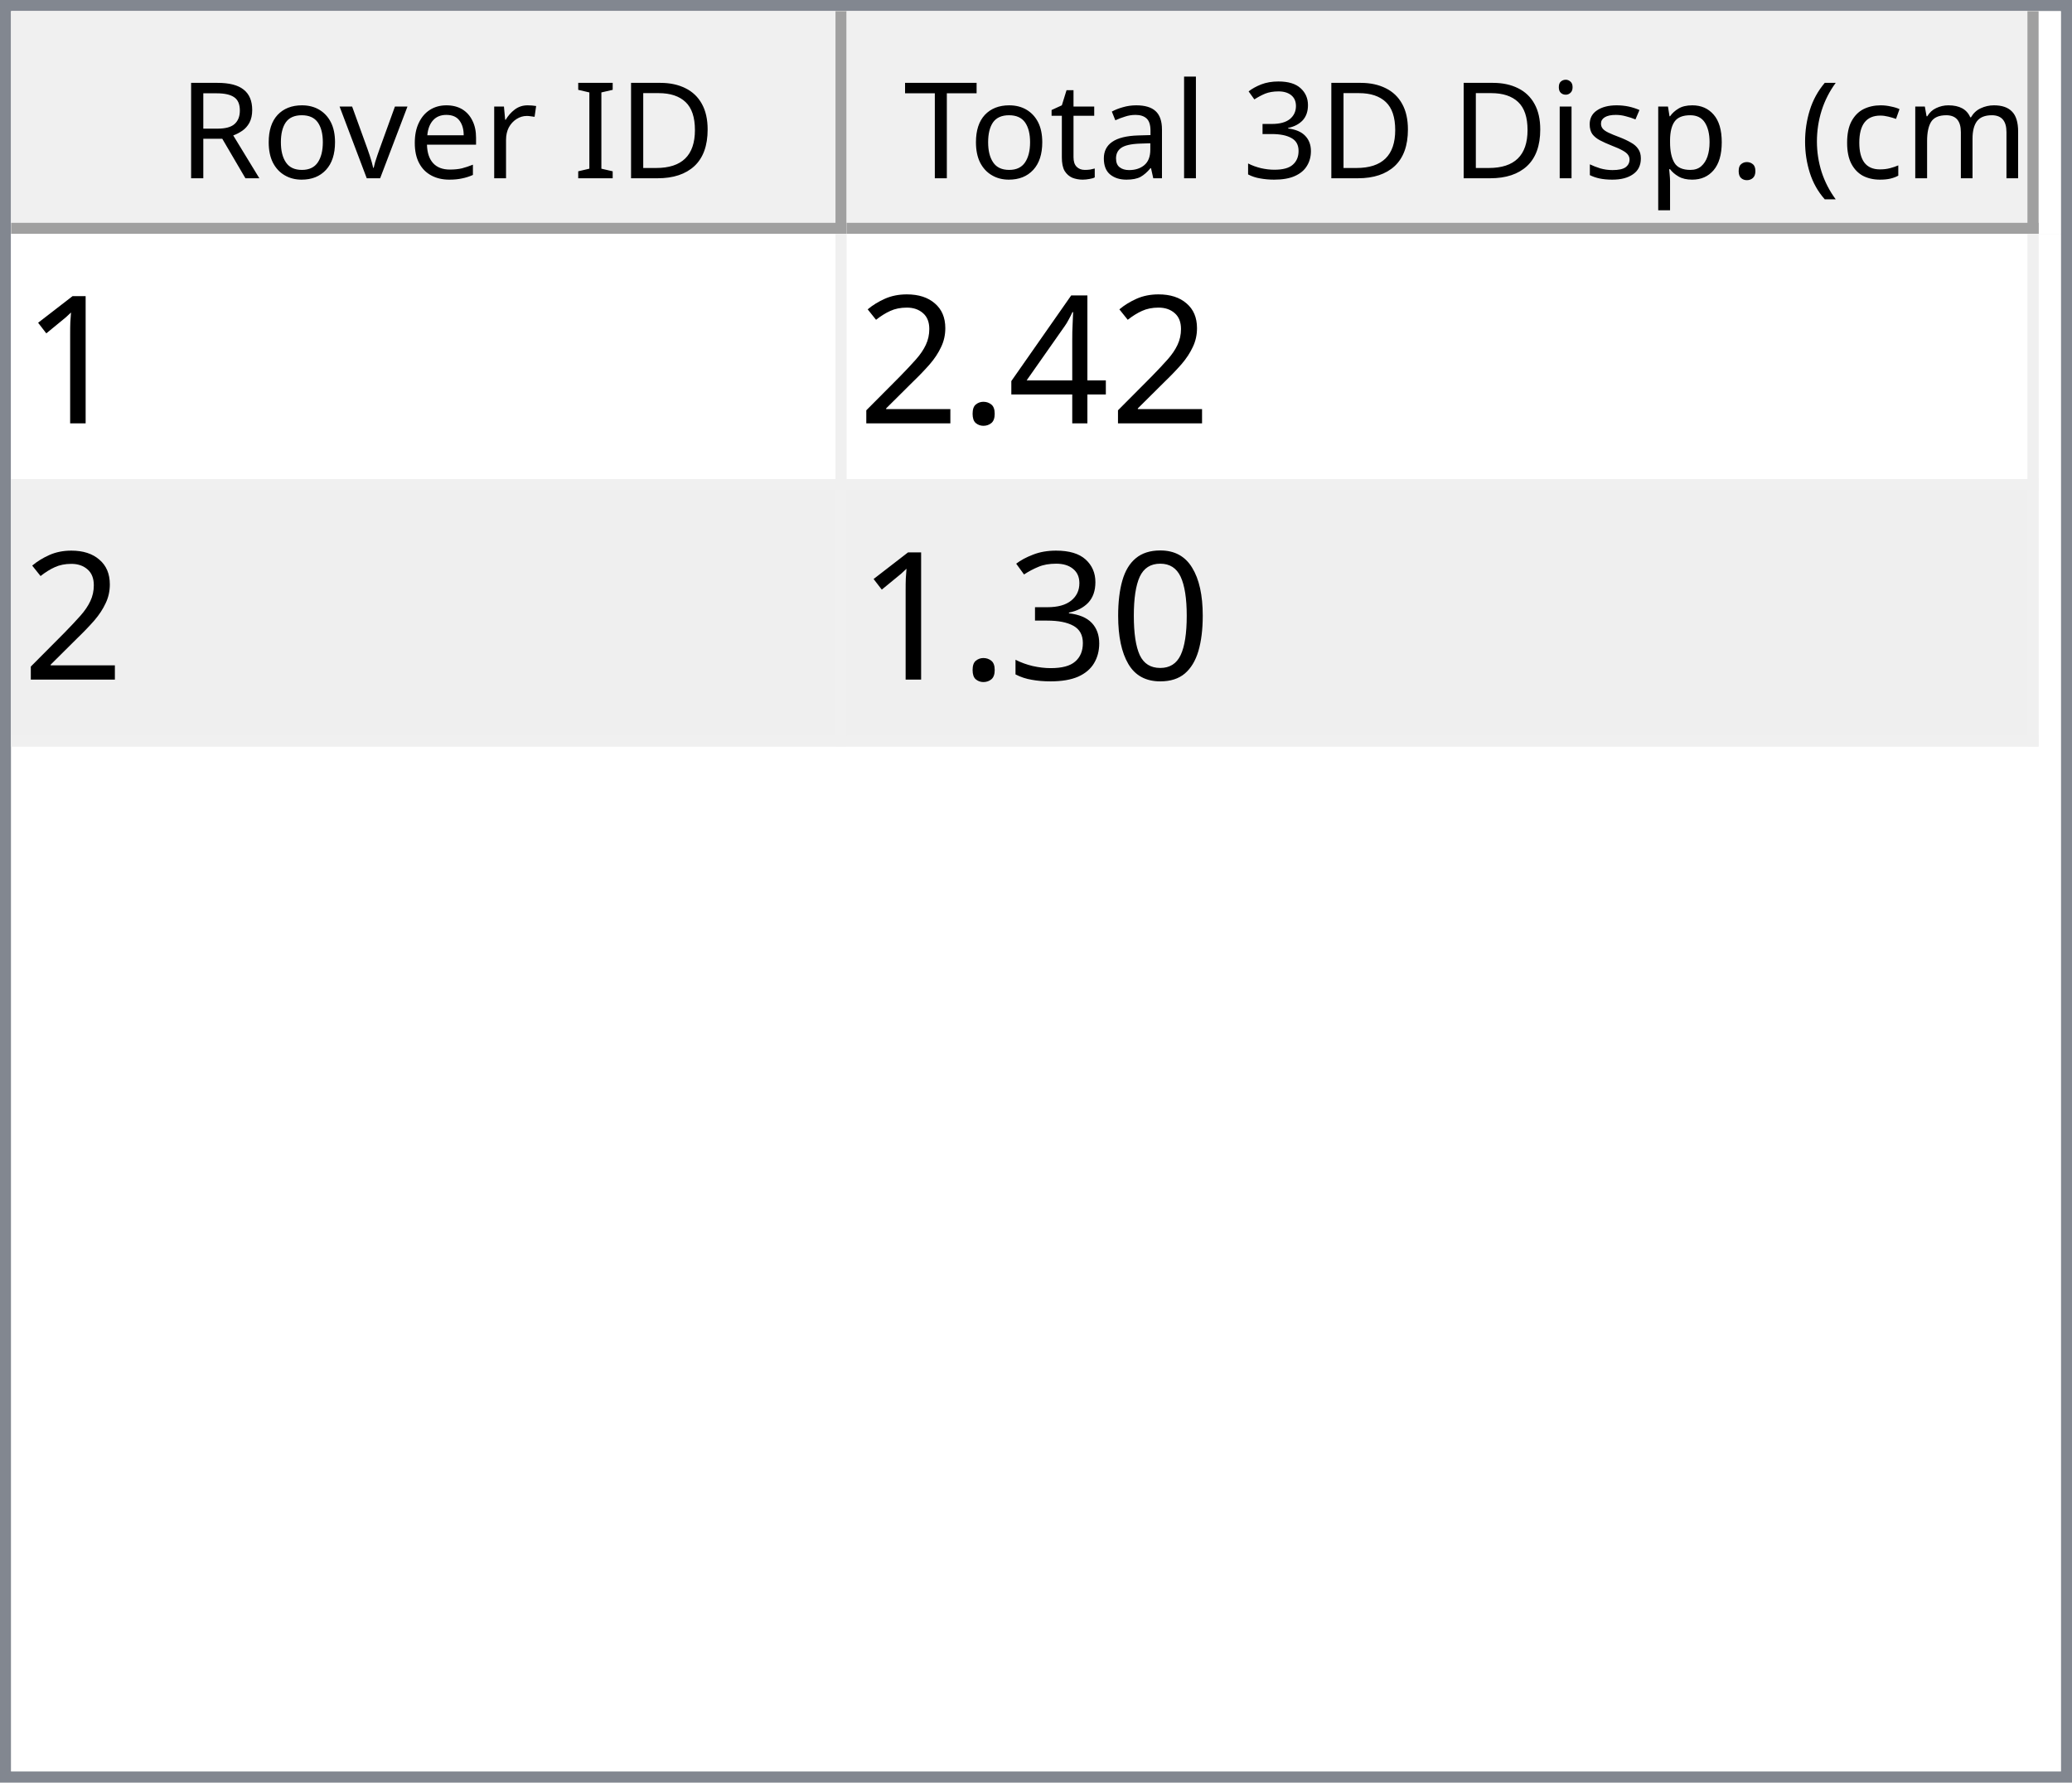
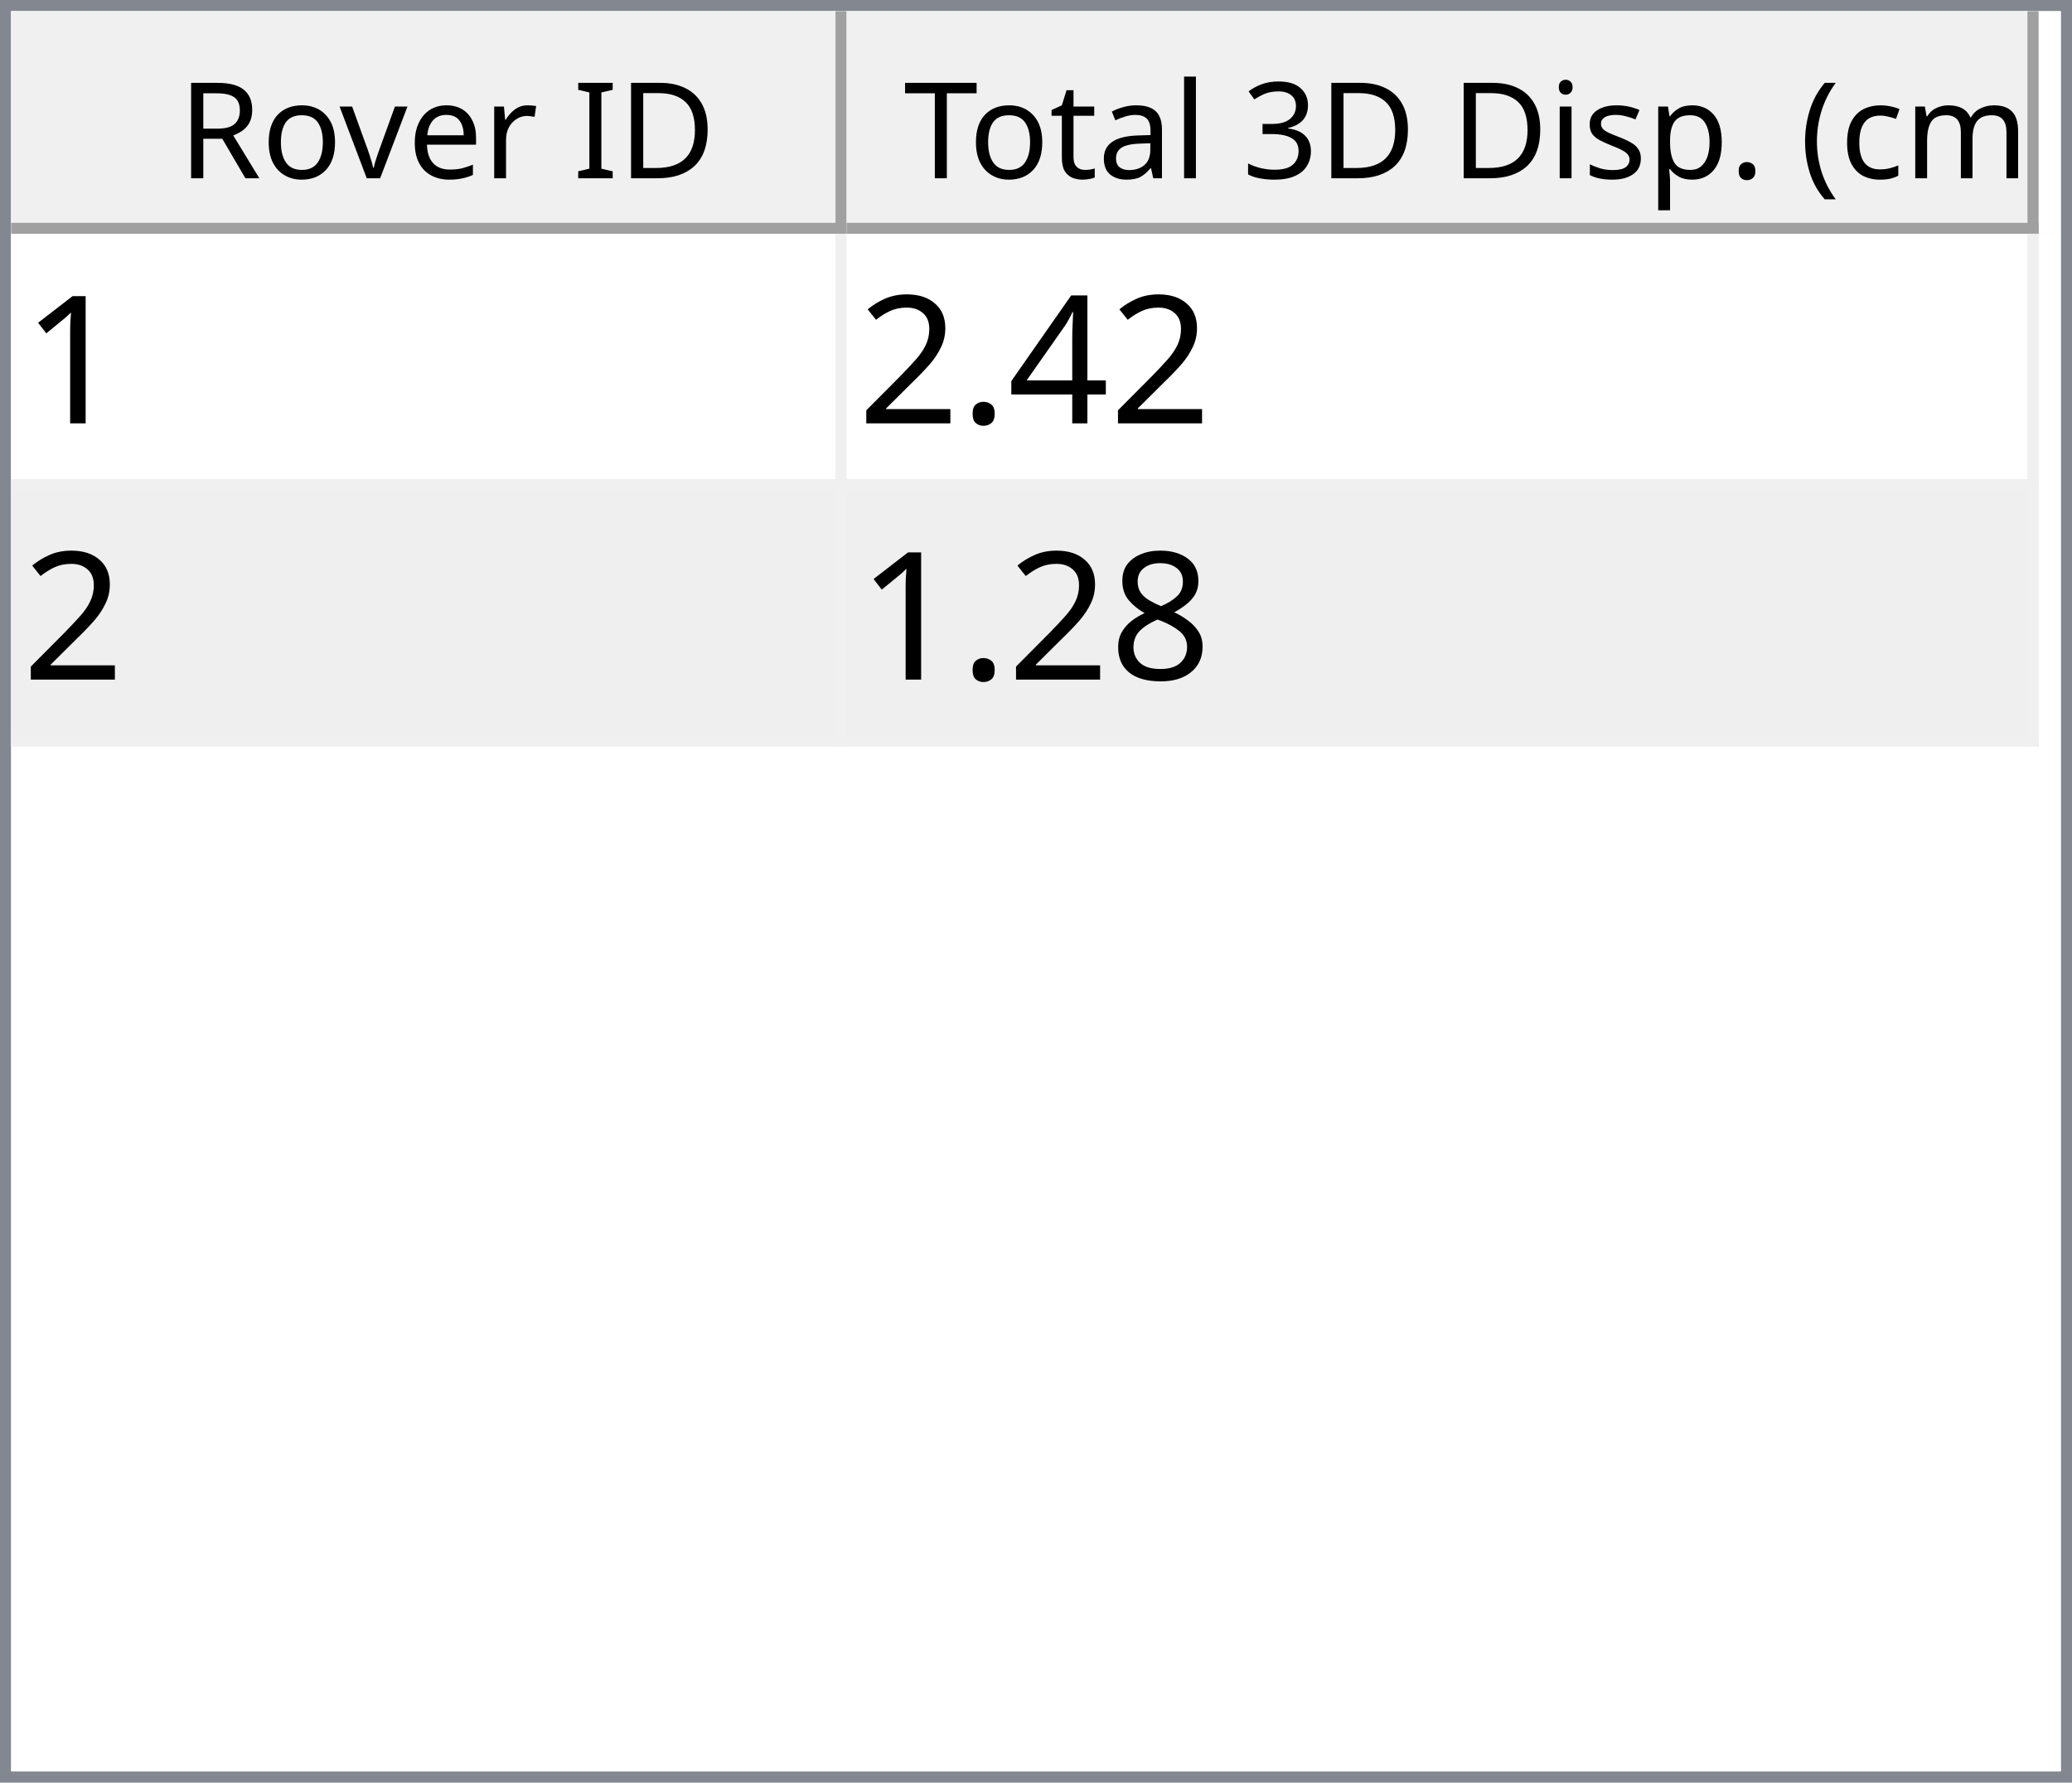
<svg xmlns="http://www.w3.org/2000/svg" style="fill-opacity:1; color-rendering:auto; color-interpolation:auto; text-rendering:auto; stroke:black; stroke-linecap:square; stroke-miterlimit:10; shape-rendering:auto; stroke-opacity:1; fill:black; stroke-dasharray:none; font-weight:normal; stroke-width:1; font-family:'Dialog'; font-style:normal; stroke-linejoin:miter; font-size:12px; stroke-dashoffset:0; image-rendering:auto;" width="186" height="160">
  <defs id="genericDefs" />
  <g>
    <defs id="defs1">
      <clipPath clipPathUnits="userSpaceOnUse" id="clipPath1">
        <path d="M0 0 L186 0 L186 160 L0 160 L0 0 Z" />
      </clipPath>
      <clipPath clipPathUnits="userSpaceOnUse" id="clipPath2">
        <path d="M0 0 L0 160 L186 160 L186 0 Z" />
      </clipPath>
      <clipPath clipPathUnits="userSpaceOnUse" id="clipPath3">
        <path d="M0 0 L0 20 L184 20 L184 0 Z" />
      </clipPath>
      <clipPath clipPathUnits="userSpaceOnUse" id="clipPath4">
        <path d="M0 0 L0 20 L75 20 L75 0 Z" />
      </clipPath>
      <clipPath clipPathUnits="userSpaceOnUse" id="clipPath5">
        <path d="M1 1 L1 19 L74 19 L74 1 Z" />
      </clipPath>
      <clipPath clipPathUnits="userSpaceOnUse" id="clipPath6">
        <path d="M0 0 L0 18 L73 18 L73 0 Z" />
      </clipPath>
      <clipPath clipPathUnits="userSpaceOnUse" id="clipPath7">
        <path d="M-0.5 -0.5 L-0.5 19.5 L74.5 19.5 L74.5 -0.5 Z" />
      </clipPath>
      <clipPath clipPathUnits="userSpaceOnUse" id="clipPath8">
        <path d="M0 0 L0 20 L107 20 L107 0 Z" />
      </clipPath>
      <clipPath clipPathUnits="userSpaceOnUse" id="clipPath9">
        <path d="M1 1 L1 19 L106 19 L106 1 Z" />
      </clipPath>
      <clipPath clipPathUnits="userSpaceOnUse" id="clipPath10">
        <path d="M0 0 L0 18 L105 18 L105 0 Z" />
      </clipPath>
      <clipPath clipPathUnits="userSpaceOnUse" id="clipPath11">
        <path d="M-0.5 -0.5 L-0.5 19.5 L106.5 19.5 L106.5 -0.5 Z" />
      </clipPath>
      <clipPath clipPathUnits="userSpaceOnUse" id="clipPath12">
        <path d="M0 0 L0 138 L184 138 L184 0 Z" />
      </clipPath>
      <clipPath clipPathUnits="userSpaceOnUse" id="clipPath13">
        <path d="M0 0 L0 46 L182 46 L182 0 Z" />
      </clipPath>
      <clipPath clipPathUnits="userSpaceOnUse" id="clipPath14">
        <path d="M-0.5 -0.5 L-0.5 45.5 L181.5 45.5 L181.5 -0.5 Z" />
      </clipPath>
      <clipPath clipPathUnits="userSpaceOnUse" id="clipPath15">
        <path d="M0 0 L0 22 L74 22 L74 0 Z" />
      </clipPath>
      <clipPath clipPathUnits="userSpaceOnUse" id="clipPath16">
        <path d="M0 0 L0 22 L106 22 L106 0 Z" />
      </clipPath>
      <font horiz-adv-x="64.551" id="font1">
        <font-face ascent="107.91" descent="25.098" units-per-em="100" style="font-style:normal; font-family:Segoe UI; font-weight:normal;" />
        <missing-glyph horiz-adv-x="64.551" d="M8.109 0 L8.109 68.266 L56.453 68.266 L56.453 0 L8.109 0 ZM15.328 7.234 L49.219 7.234 L49.219 61.031 L15.328 61.031 L15.328 7.234 Z" />
        <glyph unicode="D" horiz-adv-x="70.117" d="M9.188 0 L9.188 70.016 L28.516 70.016 Q65.531 70.016 65.531 35.891 Q65.531 19.672 55.25 9.836 Q44.969 0 27.734 0 L9.188 0 ZM17.391 62.594 L17.391 7.422 L27.828 7.422 Q41.609 7.422 49.273 14.797 Q56.938 22.172 56.938 35.688 Q56.938 62.594 28.328 62.594 L17.391 62.594 Z" />
        <glyph unicode="I" horiz-adv-x="26.611" d="M17.391 0 L9.188 0 L9.188 70.016 L17.391 70.016 L17.391 0 Z" />
        <glyph unicode=" " horiz-adv-x="27.393" d="" />
        <glyph unicode="r" horiz-adv-x="34.766" d="M34.188 41.891 Q32.078 43.5 28.125 43.5 Q23 43.5 19.555 38.672 Q16.109 33.844 16.109 25.484 L16.109 0 L8.109 0 L8.109 50 L16.109 50 L16.109 39.703 L16.312 39.703 Q18.016 44.969 21.531 47.922 Q25.047 50.875 29.391 50.875 Q32.516 50.875 34.188 50.203 L34.188 41.891 Z" />
        <glyph unicode="e" horiz-adv-x="52.295" d="M48.297 23 L12.984 23 Q13.188 14.656 17.484 10.109 Q21.781 5.562 29.297 5.562 Q37.75 5.562 44.828 11.141 L44.828 3.609 Q38.234 -1.172 27.391 -1.172 Q16.797 -1.172 10.742 5.641 Q4.688 12.453 4.688 24.812 Q4.688 36.469 11.305 43.82 Q17.922 51.172 27.734 51.172 Q37.547 51.172 42.922 44.828 Q48.297 38.484 48.297 27.203 L48.297 23 ZM40.094 29.781 Q40.047 36.719 36.75 40.578 Q33.453 44.438 27.594 44.438 Q21.922 44.438 17.969 40.383 Q14.016 36.328 13.094 29.781 L40.094 29.781 Z" />
        <glyph unicode="v" horiz-adv-x="47.9" d="M47.406 50 L27.484 0 L19.625 0 L0.688 50 L9.469 50 L22.172 13.672 Q23.578 9.672 23.922 6.688 L24.125 6.688 Q24.609 10.453 25.688 13.484 L38.969 50 L47.406 50 Z" />
        <glyph unicode="o" horiz-adv-x="58.594" d="M29 -1.172 Q17.922 -1.172 11.305 5.836 Q4.688 12.844 4.688 24.422 Q4.688 37.016 11.57 44.094 Q18.453 51.172 30.172 51.172 Q41.359 51.172 47.633 44.289 Q53.906 37.406 53.906 25.203 Q53.906 13.234 47.141 6.031 Q40.375 -1.172 29 -1.172 ZM29.594 44.438 Q21.875 44.438 17.383 39.188 Q12.891 33.938 12.891 24.703 Q12.891 15.828 17.43 10.695 Q21.969 5.562 29.594 5.562 Q37.359 5.562 41.531 10.594 Q45.703 15.625 45.703 24.906 Q45.703 34.281 41.531 39.359 Q37.359 44.438 29.594 44.438 Z" />
        <glyph unicode="R" horiz-adv-x="59.814" d="M59.375 0 L49.609 0 L37.891 19.625 Q36.281 22.359 34.766 24.289 Q33.25 26.219 31.664 27.438 Q30.078 28.656 28.25 29.219 Q26.422 29.781 24.125 29.781 L17.391 29.781 L17.391 0 L9.188 0 L9.188 70.016 L30.078 70.016 Q34.672 70.016 38.555 68.867 Q42.438 67.719 45.289 65.375 Q48.141 63.031 49.758 59.547 Q51.375 56.062 51.375 51.375 Q51.375 47.703 50.273 44.656 Q49.172 41.609 47.148 39.211 Q45.125 36.812 42.266 35.133 Q39.406 33.453 35.844 32.516 L35.844 32.328 Q37.594 31.547 38.891 30.547 Q40.188 29.547 41.359 28.18 Q42.531 26.812 43.68 25.078 Q44.828 23.344 46.234 21.047 L59.375 0 ZM17.391 62.594 L17.391 37.203 L28.516 37.203 Q31.594 37.203 34.203 38.133 Q36.812 39.062 38.719 40.797 Q40.625 42.531 41.703 45.047 Q42.781 47.562 42.781 50.688 Q42.781 56.297 39.141 59.445 Q35.5 62.594 28.609 62.594 L17.391 62.594 Z" />
        <glyph unicode=")" horiz-adv-x="30.176" d="M8.297 -15.922 L1.172 -15.922 Q16.406 2.344 16.406 26.812 Q16.406 51.469 1.078 70.016 L8.297 70.016 Q23.531 52.156 23.531 26.703 Q23.531 1.375 8.297 -15.922 Z" />
        <glyph unicode="m" horiz-adv-x="86.133" d="M79.109 0 L71.094 0 L71.094 28.719 Q71.094 37.016 68.531 40.727 Q65.969 44.438 59.906 44.438 Q54.781 44.438 51.195 39.75 Q47.609 35.062 47.609 28.516 L47.609 0 L39.594 0 L39.594 29.688 Q39.594 44.438 28.219 44.438 Q22.953 44.438 19.531 40.016 Q16.109 35.594 16.109 28.516 L16.109 0 L8.109 0 L8.109 50 L16.109 50 L16.109 42.094 L16.312 42.094 Q21.625 51.172 31.844 51.172 Q36.969 51.172 40.773 48.312 Q44.578 45.453 46 40.828 Q51.562 51.172 62.594 51.172 Q79.109 51.172 79.109 30.812 L79.109 0 Z" />
        <glyph unicode="c" horiz-adv-x="46.191" d="M42.188 2.297 Q36.422 -1.172 28.516 -1.172 Q17.828 -1.172 11.258 5.789 Q4.688 12.75 4.688 23.828 Q4.688 36.188 11.766 43.68 Q18.844 51.172 30.672 51.172 Q37.25 51.172 42.281 48.734 L42.281 40.531 Q36.719 44.438 30.375 44.438 Q22.703 44.438 17.797 38.945 Q12.891 33.453 12.891 24.516 Q12.891 15.719 17.508 10.641 Q22.125 5.562 29.891 5.562 Q36.422 5.562 42.188 9.906 L42.188 2.297 Z" />
        <glyph unicode="(" horiz-adv-x="30.176" d="M29.109 -15.922 L21.969 -15.922 Q6.844 1.375 6.844 26.703 Q6.844 52.156 21.969 70.016 L29.203 70.016 Q13.875 51.469 13.875 26.812 Q13.875 2.344 29.109 -15.922 Z" />
        <glyph unicode="." horiz-adv-x="21.68" d="M10.891 -1.078 Q8.641 -1.078 7.055 0.539 Q5.469 2.156 5.469 4.391 Q5.469 6.641 7.055 8.273 Q8.641 9.906 10.891 9.906 Q13.188 9.906 14.797 8.273 Q16.406 6.641 16.406 4.391 Q16.406 2.156 14.797 0.539 Q13.188 -1.078 10.891 -1.078 Z" />
        <glyph unicode="p" horiz-adv-x="58.789" d="M16.312 7.234 L16.109 7.234 L16.109 -23 L8.109 -23 L8.109 50 L16.109 50 L16.109 41.219 L16.312 41.219 Q22.219 51.172 33.594 51.172 Q43.266 51.172 48.688 44.461 Q54.109 37.75 54.109 26.469 Q54.109 13.922 48 6.375 Q41.891 -1.172 31.297 -1.172 Q21.578 -1.172 16.312 7.234 ZM16.109 27.391 L16.109 20.406 Q16.109 14.203 20.141 9.883 Q24.172 5.562 30.375 5.562 Q37.641 5.562 41.773 11.133 Q45.906 16.703 45.906 26.609 Q45.906 34.969 42.047 39.703 Q38.188 44.438 31.594 44.438 Q24.609 44.438 20.359 39.578 Q16.109 34.719 16.109 27.391 Z" />
        <glyph unicode="s" horiz-adv-x="42.432" d="M5.078 1.812 L5.078 10.406 Q11.625 5.562 19.484 5.562 Q30.031 5.562 30.031 12.594 Q30.031 14.594 29.125 15.992 Q28.219 17.391 26.68 18.461 Q25.141 19.531 23.07 20.383 Q21 21.234 18.609 22.172 Q15.281 23.484 12.766 24.828 Q10.25 26.172 8.57 27.859 Q6.891 29.547 6.031 31.695 Q5.172 33.844 5.172 36.719 Q5.172 40.234 6.789 42.945 Q8.406 45.656 11.086 47.484 Q13.766 49.312 17.211 50.242 Q20.656 51.172 24.312 51.172 Q30.812 51.172 35.938 48.922 L35.938 40.828 Q30.422 44.438 23.25 44.438 Q21 44.438 19.195 43.922 Q17.391 43.406 16.094 42.477 Q14.797 41.547 14.086 40.258 Q13.375 38.969 13.375 37.406 Q13.375 35.453 14.086 34.133 Q14.797 32.812 16.164 31.789 Q17.531 30.766 19.484 29.938 Q21.438 29.109 23.922 28.125 Q27.25 26.859 29.883 25.516 Q32.516 24.172 34.375 22.484 Q36.234 20.797 37.234 18.602 Q38.234 16.406 38.234 13.375 Q38.234 9.672 36.602 6.938 Q34.969 4.203 32.234 2.398 Q29.5 0.594 25.93 -0.289 Q22.359 -1.172 18.453 -1.172 Q10.75 -1.172 5.078 1.812 Z" />
        <glyph unicode="i" horiz-adv-x="24.219" d="M12.203 62.703 Q10.062 62.703 8.547 64.164 Q7.031 65.625 7.031 67.875 Q7.031 70.125 8.547 71.609 Q10.062 73.094 12.203 73.094 Q14.406 73.094 15.945 71.609 Q17.484 70.125 17.484 67.875 Q17.484 65.719 15.945 64.211 Q14.406 62.703 12.203 62.703 ZM16.109 0 L8.109 0 L8.109 50 L16.109 50 L16.109 0 Z" />
        <glyph unicode="3" horiz-adv-x="53.906" d="M46.531 19.828 Q46.531 15.094 44.75 11.211 Q42.969 7.328 39.719 4.57 Q36.469 1.812 31.93 0.297 Q27.391 -1.219 21.922 -1.219 Q11.922 -1.219 6 2.594 L6 11.188 Q13.094 5.609 22.219 5.609 Q25.875 5.609 28.828 6.539 Q31.781 7.469 33.906 9.227 Q36.031 10.984 37.18 13.477 Q38.328 15.969 38.328 19.094 Q38.328 32.812 18.797 32.812 L12.984 32.812 L12.984 39.594 L18.5 39.594 Q35.797 39.594 35.797 52.484 Q35.797 64.406 22.609 64.406 Q15.188 64.406 8.688 59.422 L8.688 67.188 Q15.375 71.188 24.609 71.188 Q29 71.188 32.57 69.969 Q36.141 68.75 38.68 66.555 Q41.219 64.359 42.609 61.281 Q44 58.203 44 54.5 Q44 40.672 30.031 36.719 L30.031 36.531 Q33.594 36.141 36.625 34.797 Q39.656 33.453 41.852 31.305 Q44.047 29.156 45.289 26.25 Q46.531 23.344 46.531 19.828 Z" />
        <glyph unicode="l" horiz-adv-x="24.219" d="M16.109 0 L8.109 0 L8.109 74.031 L16.109 74.031 L16.109 0 Z" />
        <glyph unicode="a" horiz-adv-x="50.879" d="M43.891 0 L35.891 0 L35.891 7.812 L35.688 7.812 Q30.469 -1.172 20.312 -1.172 Q12.844 -1.172 8.617 2.781 Q4.391 6.734 4.391 13.281 Q4.391 27.297 20.906 29.594 L35.891 31.688 Q35.891 44.438 25.594 44.438 Q16.547 44.438 9.281 38.281 L9.281 46.484 Q16.656 51.172 26.266 51.172 Q43.891 51.172 43.891 32.516 L43.891 0 ZM35.891 25.297 L23.828 23.641 Q18.266 22.859 15.43 20.875 Q12.594 18.891 12.594 13.875 Q12.594 10.203 15.211 7.883 Q17.828 5.562 22.172 5.562 Q28.125 5.562 32.008 9.742 Q35.891 13.922 35.891 20.312 L35.891 25.297 Z" />
        <glyph unicode="t" horiz-adv-x="33.887" d="M31.297 0.484 Q28.469 -1.078 23.828 -1.078 Q10.688 -1.078 10.688 13.578 L10.688 43.172 L2.094 43.172 L2.094 50 L10.688 50 L10.688 62.203 L18.703 64.797 L18.703 50 L31.297 50 L31.297 43.172 L18.703 43.172 L18.703 14.984 Q18.703 9.969 20.414 7.82 Q22.125 5.672 26.078 5.672 Q29.109 5.672 31.297 7.328 L31.297 0.484 Z" />
        <glyph unicode="T" horiz-adv-x="52.393" d="M50.594 62.594 L30.375 62.594 L30.375 0 L22.172 0 L22.172 62.594 L2 62.594 L2 70.016 L50.594 70.016 L50.594 62.594 Z" />
      </font>
      <font horiz-adv-x="75.0" id="font2">
        <font-face ascent="100.537" descent="21.973" units-per-em="100" style="font-style:normal; font-family:sans-serif; font-weight:normal;" />
        <missing-glyph horiz-adv-x="75.0" d="M12.5 0 L12.5 62.5 L62.5 62.5 L62.5 0 L12.5 0 ZM14.062 1.562 L60.938 1.562 L60.938 60.938 L14.062 60.938 L14.062 1.562 Z" />
        <glyph unicode="1" horiz-adv-x="55.615" d="M37.25 0 L28.469 0 L28.469 56 Q25.297 52.984 20.141 49.953 Q14.984 46.922 10.891 45.406 L10.891 53.906 Q18.266 57.375 23.781 62.305 Q29.297 67.234 31.594 71.875 L37.25 71.875 L37.25 0 Z" />
        <glyph unicode="4" horiz-adv-x="55.615" d="M32.328 0 L32.328 17.141 L1.266 17.141 L1.266 25.203 L33.938 71.578 L41.109 71.578 L41.109 25.203 L50.781 25.203 L50.781 17.141 L41.109 17.141 L41.109 0 L32.328 0 ZM32.328 25.203 L32.328 57.469 L9.906 25.203 L32.328 25.203 Z" />
        <glyph unicode="." horiz-adv-x="27.783" d="M9.078 0 L9.078 10.016 L19.094 10.016 L19.094 0 L9.078 0 Z" />
        <glyph unicode="2" horiz-adv-x="55.615" d="M50.344 8.453 L50.344 0 L3.031 0 Q2.938 3.172 4.047 6.109 Q5.859 10.938 9.836 15.625 Q13.812 20.312 21.344 26.469 Q33.016 36.031 37.117 41.625 Q41.219 47.219 41.219 52.203 Q41.219 57.422 37.477 61.008 Q33.734 64.594 27.734 64.594 Q21.391 64.594 17.578 60.789 Q13.766 56.984 13.719 50.25 L4.688 51.172 Q5.609 61.281 11.664 66.578 Q17.719 71.875 27.938 71.875 Q38.234 71.875 44.242 66.164 Q50.25 60.453 50.25 52 Q50.25 47.703 48.492 43.555 Q46.734 39.406 42.656 34.812 Q38.578 30.219 29.109 22.219 Q21.188 15.578 18.945 13.211 Q16.703 10.844 15.234 8.453 L50.344 8.453 Z" />
-         <glyph unicode="0" horiz-adv-x="55.615" d="M4.156 35.297 Q4.156 48 6.766 55.742 Q9.375 63.484 14.523 67.68 Q19.672 71.875 27.484 71.875 Q33.25 71.875 37.594 69.555 Q41.938 67.234 44.773 62.867 Q47.609 58.5 49.219 52.227 Q50.828 45.953 50.828 35.297 Q50.828 22.703 48.242 14.969 Q45.656 7.234 40.508 3.008 Q35.359 -1.219 27.484 -1.219 Q17.141 -1.219 11.234 6.203 Q4.156 15.141 4.156 35.297 ZM13.188 35.297 Q13.188 17.672 17.312 11.836 Q21.438 6 27.484 6 Q33.547 6 37.672 11.859 Q41.797 17.719 41.797 35.297 Q41.797 52.984 37.672 58.789 Q33.547 64.594 27.391 64.594 Q21.344 64.594 17.719 59.469 Q13.188 52.938 13.188 35.297 Z" />
-         <glyph unicode="3" horiz-adv-x="55.615" d="M4.203 18.891 L12.984 20.062 Q14.5 12.594 18.141 9.297 Q21.781 6 27 6 Q33.203 6 37.477 10.297 Q41.75 14.594 41.75 20.953 Q41.75 27 37.797 30.93 Q33.844 34.859 27.734 34.859 Q25.25 34.859 21.531 33.891 L22.516 41.609 Q23.391 41.5 23.922 41.5 Q29.547 41.5 34.039 44.43 Q38.531 47.359 38.531 53.469 Q38.531 58.297 35.258 61.477 Q31.984 64.656 26.812 64.656 Q21.688 64.656 18.266 61.43 Q14.844 58.203 13.875 51.766 L5.078 53.328 Q6.688 62.156 12.398 67.016 Q18.109 71.875 26.609 71.875 Q32.469 71.875 37.398 69.359 Q42.328 66.844 44.945 62.5 Q47.562 58.156 47.562 53.266 Q47.562 48.641 45.07 44.828 Q42.578 41.016 37.703 38.766 Q44.047 37.312 47.562 32.695 Q51.078 28.078 51.078 21.141 Q51.078 11.766 44.242 5.25 Q37.406 -1.266 26.953 -1.266 Q17.531 -1.266 11.305 4.352 Q5.078 9.969 4.203 18.891 Z" />
+         <glyph unicode="8" horiz-adv-x="55.615" d="M17.672 38.812 Q12.203 40.828 9.57 44.539 Q6.938 48.25 6.938 53.422 Q6.938 61.234 12.555 66.555 Q18.172 71.875 27.484 71.875 Q36.859 71.875 42.578 66.43 Q48.297 60.984 48.297 53.172 Q48.297 48.188 45.68 44.508 Q43.062 40.828 37.75 38.812 Q44.344 36.672 47.781 31.883 Q51.219 27.094 51.219 20.453 Q51.219 11.281 44.727 5.031 Q38.234 -1.219 27.641 -1.219 Q17.047 -1.219 10.547 5.055 Q4.047 11.328 4.047 20.703 Q4.047 27.688 7.594 32.398 Q11.141 37.109 17.672 38.812 ZM15.922 53.719 Q15.922 48.641 19.195 45.414 Q22.469 42.188 27.688 42.188 Q32.766 42.188 36.016 45.383 Q39.266 48.578 39.266 53.219 Q39.266 58.062 35.914 61.359 Q32.562 64.656 27.594 64.656 Q22.562 64.656 19.242 61.43 Q15.922 58.203 15.922 53.719 ZM13.094 20.656 Q13.094 16.891 14.875 13.375 Q16.656 9.859 20.172 7.93 Q23.688 6 27.734 6 Q34.031 6 38.133 10.055 Q42.234 14.109 42.234 20.359 Q42.234 26.703 38.016 30.859 Q33.797 35.016 27.438 35.016 Q21.234 35.016 17.164 30.914 Q13.094 26.812 13.094 20.656 Z" />
      </font>
    </defs>
    <g style="fill:white; stroke:white;">
      <rect x="0" y="0" width="186" style="clip-path:url(#clipPath1); stroke:none;" height="160" />
    </g>
    <g style="fill:white; text-rendering:optimizeSpeed; color-rendering:optimizeSpeed; image-rendering:optimizeSpeed; shape-rendering:crispEdges; stroke:white; color-interpolation:sRGB;">
      <rect x="0" width="186" height="160" y="0" style="stroke:none;" />
      <path style="stroke:none;" d="M0 160 L186 160 L186 0 L0 0 Z" />
    </g>
    <g style="fill:rgb(240,240,240); font-family:'Segoe UI'; stroke:rgb(240,240,240);">
      <rect x="0" y="0" width="186" style="clip-path:url(#clipPath2); stroke:none;" height="160" />
    </g>
    <g style="fill:rgb(130,135,144); font-family:'Segoe UI'; stroke:rgb(130,135,144);">
      <path d="M0 0 L186 0 L186 160 L0 160 L0 0 ZM1 1 L185 1 L185 159 L1 159 L1 1 Z" style="fill-rule:evenodd; clip-path:url(#clipPath2); stroke:none;" />
    </g>
    <g style="fill:white; font-family:'Segoe UI'; stroke:white;" transform="translate(1,1)">
      <rect x="0" y="0" width="184" style="clip-path:url(#clipPath3); stroke:none;" height="20" />
    </g>
    <g style="fill:rgb(240,240,240); font-family:'Segoe UI'; stroke:rgb(240,240,240);" transform="translate(1,1)">
      <rect x="0" y="0" width="75" style="clip-path:url(#clipPath4); stroke:none;" height="20" />
    </g>
    <g style="font-family:'Segoe UI';" transform="translate(2,2)">
      <text x="14" xml:space="preserve" y="14" style="clip-path:url(#clipPath6); stroke:none;">Rover ID</text>
    </g>
    <g style="fill:rgb(160,160,160); font-family:'Segoe UI'; stroke:rgb(160,160,160); stroke-linejoin:bevel;" transform="translate(1.5,1.5)">
      <line x1="74" x2="74" y1="0" style="fill:none; clip-path:url(#clipPath7);" y2="19" />
    </g>
    <g style="fill:rgb(160,160,160); font-family:'Segoe UI'; stroke:rgb(160,160,160); stroke-linejoin:bevel;" transform="matrix(1,0,0,1,1,1) translate(0.5,0.5)">
      <line x1="0" x2="74" y1="19" style="fill:none; clip-path:url(#clipPath7);" y2="19" />
    </g>
    <g style="fill:rgb(240,240,240); font-family:'Segoe UI'; stroke:rgb(240,240,240);" transform="translate(76,1)">
      <rect x="0" y="0" width="107" style="clip-path:url(#clipPath8); stroke:none;" height="20" />
    </g>
    <g style="font-family:'Segoe UI';" transform="translate(77,2)">
      <text x="1" xml:space="preserve" y="14" style="clip-path:url(#clipPath10); stroke:none;"> Total 3D Disp. (cm)</text>
    </g>
    <g style="fill:rgb(160,160,160); font-family:'Segoe UI'; stroke:rgb(160,160,160); stroke-linejoin:bevel;" transform="translate(76.5,1.5)">
      <line x1="106" x2="106" y1="0" style="fill:none; clip-path:url(#clipPath11);" y2="19" />
    </g>
    <g style="fill:rgb(160,160,160); font-family:'Segoe UI'; stroke:rgb(160,160,160); stroke-linejoin:bevel;" transform="matrix(1,0,0,1,76,1) translate(0.5,0.5)">
      <line x1="0" x2="106" y1="19" style="fill:none; clip-path:url(#clipPath11);" y2="19" />
    </g>
    <g style="fill:white; font-family:'Segoe UI'; stroke:white;" transform="translate(1,21)">
      <rect x="0" y="0" width="184" style="clip-path:url(#clipPath12); stroke:none;" height="138" />
    </g>
    <g style="fill:rgb(240,240,240); font-size:16px; font-family:sans-serif; stroke:rgb(240,240,240);" transform="translate(1,21)">
      <rect x="0" y="0" width="182" style="clip-path:url(#clipPath13); stroke:none;" height="46" />
      <line transform="translate(0.5,0.5)" x1="0" x2="181" y1="22" style="clip-path:url(#clipPath14); fill:none; stroke-linejoin:bevel;" y2="22" />
    </g>
    <g transform="matrix(1,0,0,1,1,21) translate(0.5,0.5)" style="fill:rgb(240,240,240); font-size:16px; font-family:sans-serif; stroke:rgb(240,240,240); stroke-linejoin:bevel;">
      <line x1="0" x2="181" y1="45" style="fill:none; clip-path:url(#clipPath14);" y2="45" />
    </g>
    <g transform="matrix(1,0,0,1,1,21) translate(0.5,0.5)" style="fill:rgb(240,240,240); font-size:16px; font-family:sans-serif; stroke:rgb(240,240,240); stroke-linejoin:bevel;">
      <line x1="74" x2="74" y1="0" style="fill:none; clip-path:url(#clipPath14);" y2="45" />
    </g>
    <g transform="matrix(1,0,0,1,1,21) translate(0.5,0.5)" style="fill:rgb(240,240,240); font-size:16px; font-family:sans-serif; stroke:rgb(240,240,240); stroke-linejoin:bevel;">
      <line x1="181" x2="181" y1="0" style="fill:none; clip-path:url(#clipPath14);" y2="45" />
    </g>
    <g style="fill:white; font-size:16px; font-family:sans-serif; stroke:white;" transform="matrix(1,0,0,1,1,21)">
      <rect x="0" y="0" width="74" style="clip-path:url(#clipPath15); stroke:none;" height="22" />
      <text x="1" y="17" style="fill:black; clip-path:url(#clipPath15); stroke:none;" xml:space="preserve">1</text>
    </g>
    <g style="fill:white; font-size:16px; font-family:sans-serif; stroke:white;" transform="matrix(1,0,0,1,1,21) translate(75,0)">
      <rect x="0" y="0" width="106" style="clip-path:url(#clipPath16); stroke:none;" height="22" />
      <text x="1" y="17" style="fill:black; clip-path:url(#clipPath16); stroke:none;" xml:space="preserve">2.42</text>
    </g>
    <g style="fill:rgb(239,239,239); font-size:16px; font-family:sans-serif; stroke:rgb(239,239,239);" transform="matrix(1,0,0,1,1,21) translate(0,23)">
      <rect x="0" y="0" width="74" style="clip-path:url(#clipPath15); stroke:none;" height="22" />
      <text x="1" y="17" style="fill:black; clip-path:url(#clipPath15); stroke:none;" xml:space="preserve">2</text>
    </g>
    <g style="fill:rgb(239,239,239); font-size:16px; font-family:sans-serif; stroke:rgb(239,239,239);" transform="matrix(1,0,0,1,1,21) translate(75,23)">
      <rect x="0" y="0" width="106" style="clip-path:url(#clipPath16); stroke:none;" height="22" />
-       <text x="1" y="17" style="fill:black; clip-path:url(#clipPath16); stroke:none;" xml:space="preserve">1.30</text>
+       <text x="1" y="17" style="fill:black; clip-path:url(#clipPath16); stroke:none;" xml:space="preserve">1.28</text>
    </g>
  </g>
</svg>
